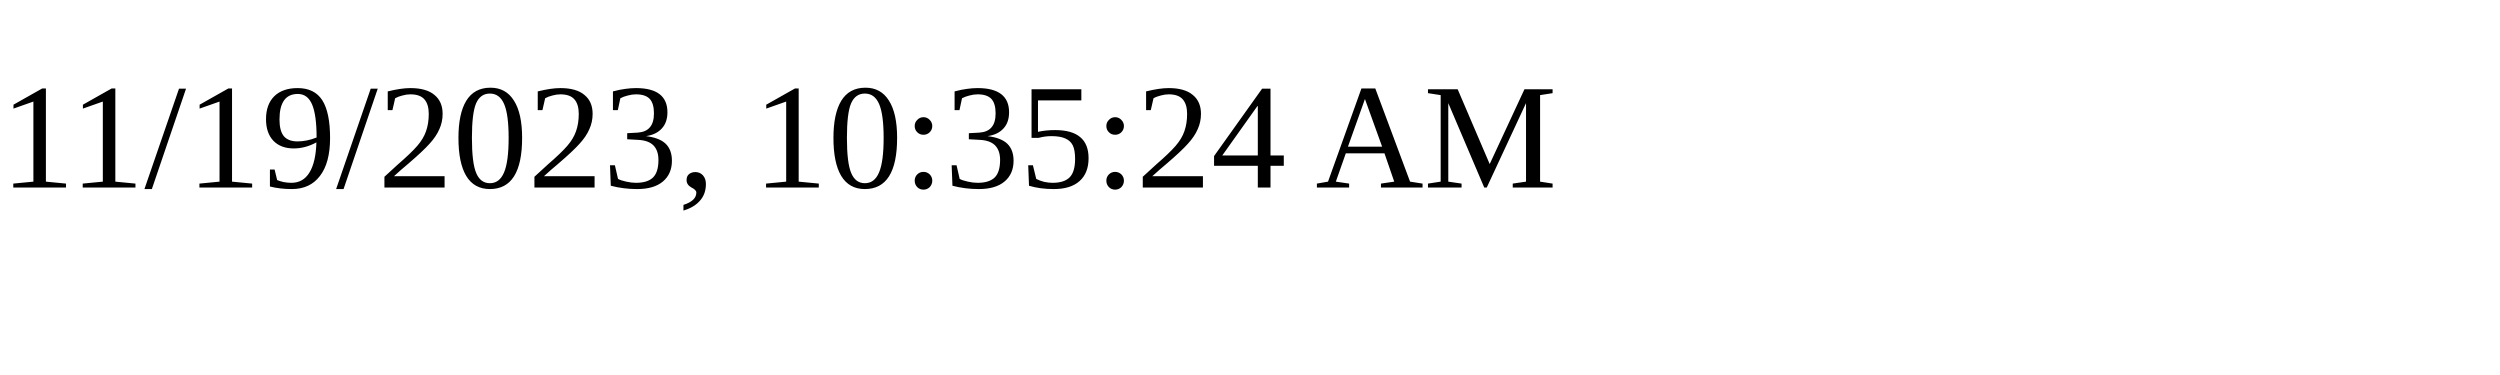
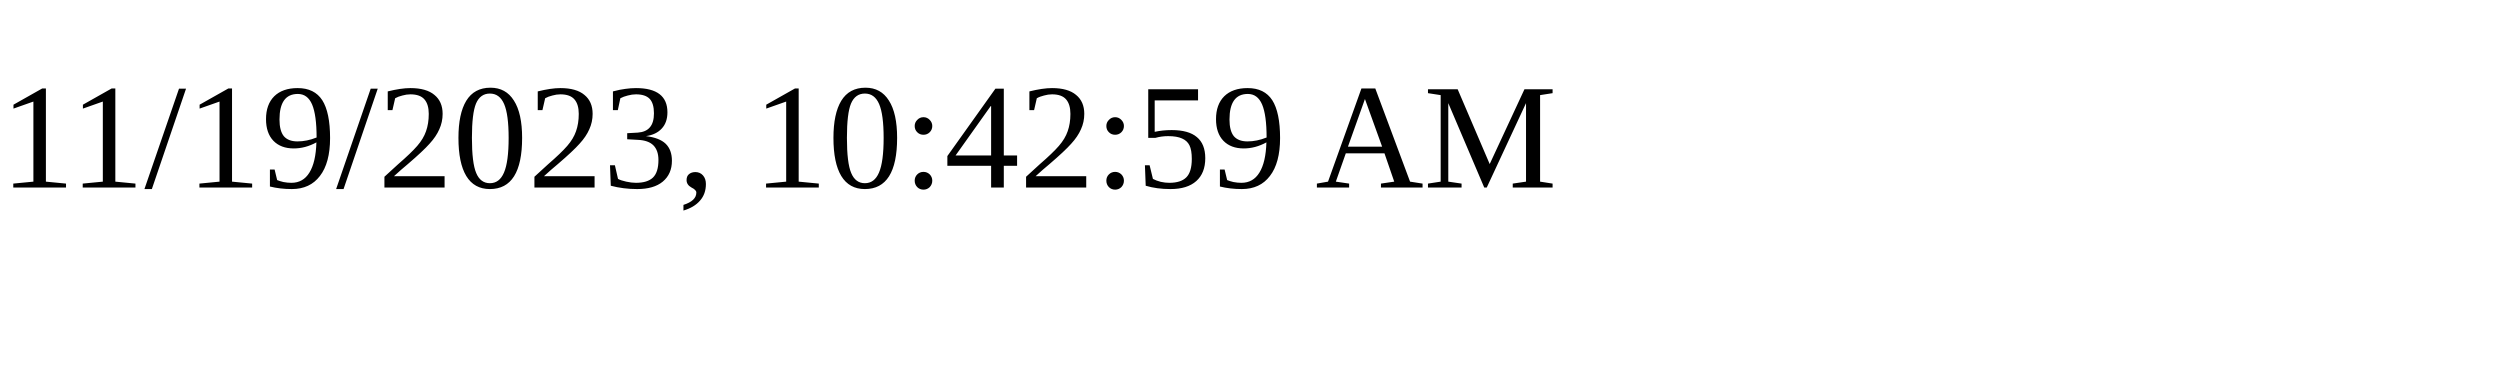
<svg xmlns="http://www.w3.org/2000/svg" height="30" width="200">
-   <text x="0" y="15">11/19/2023, 10:35:24 AM</text>
+   <text x="0" y="15">11/19/2023, 10:42:59 AM</text>
</svg>
